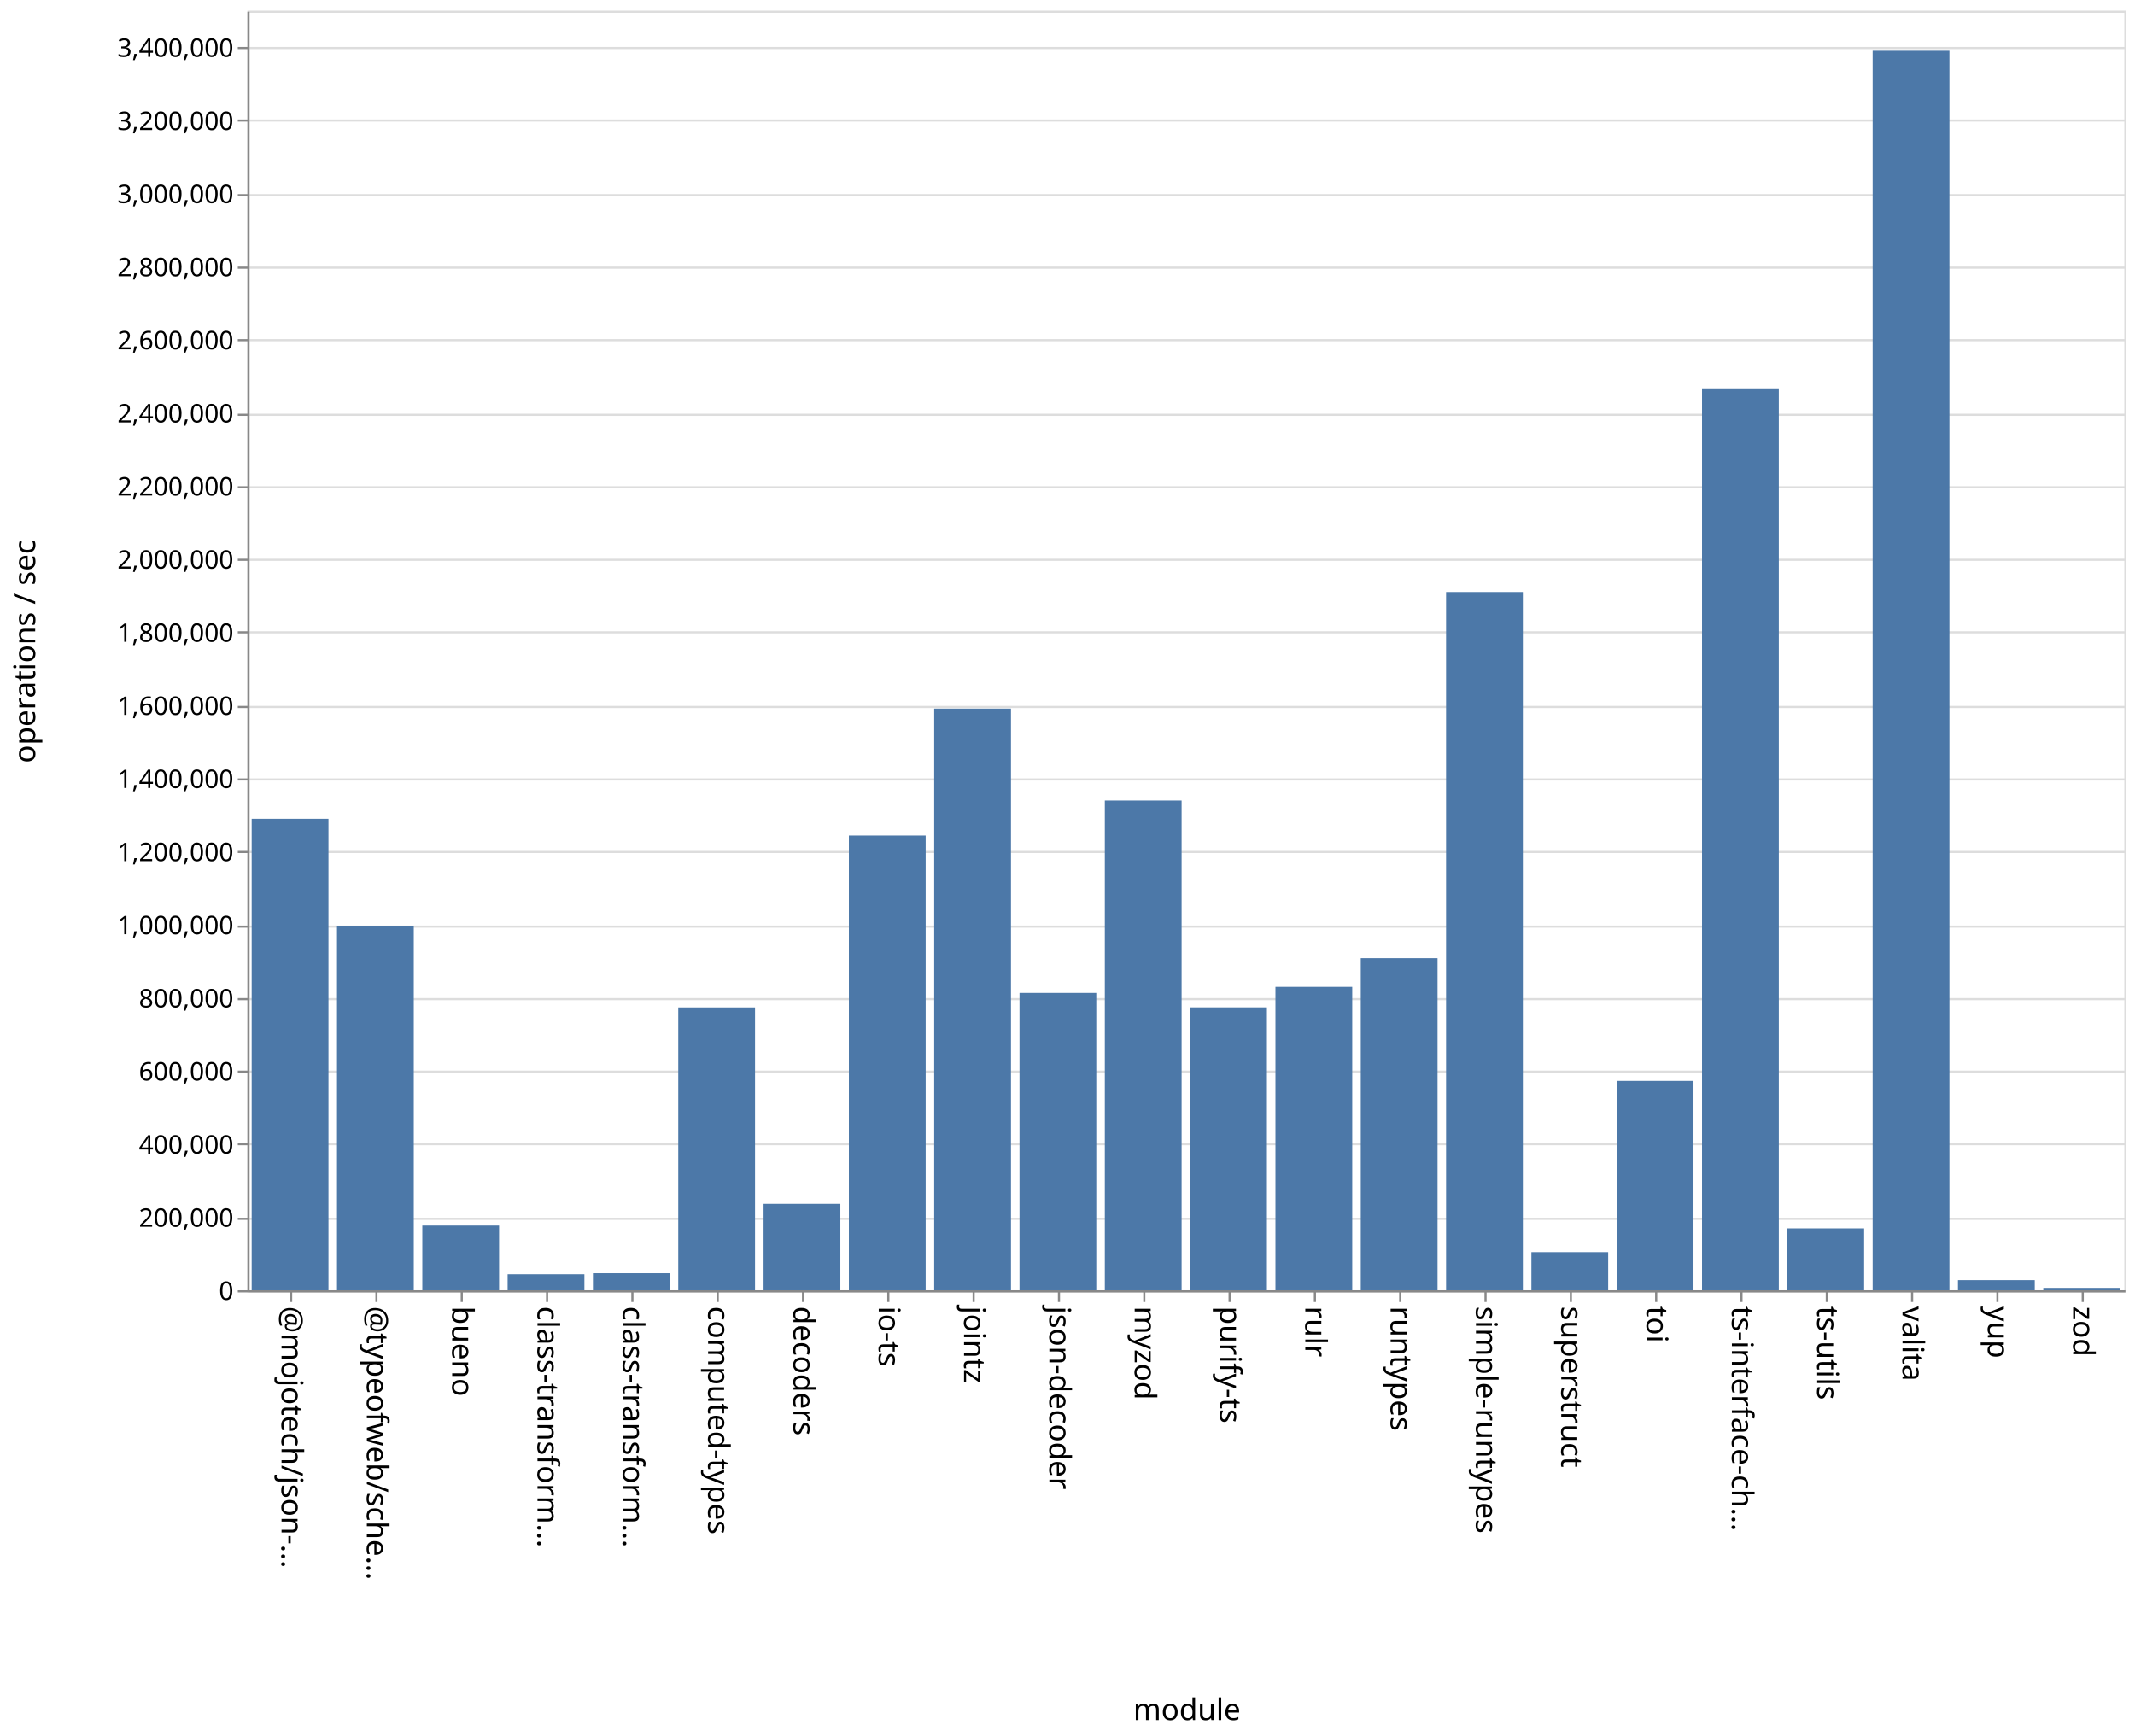
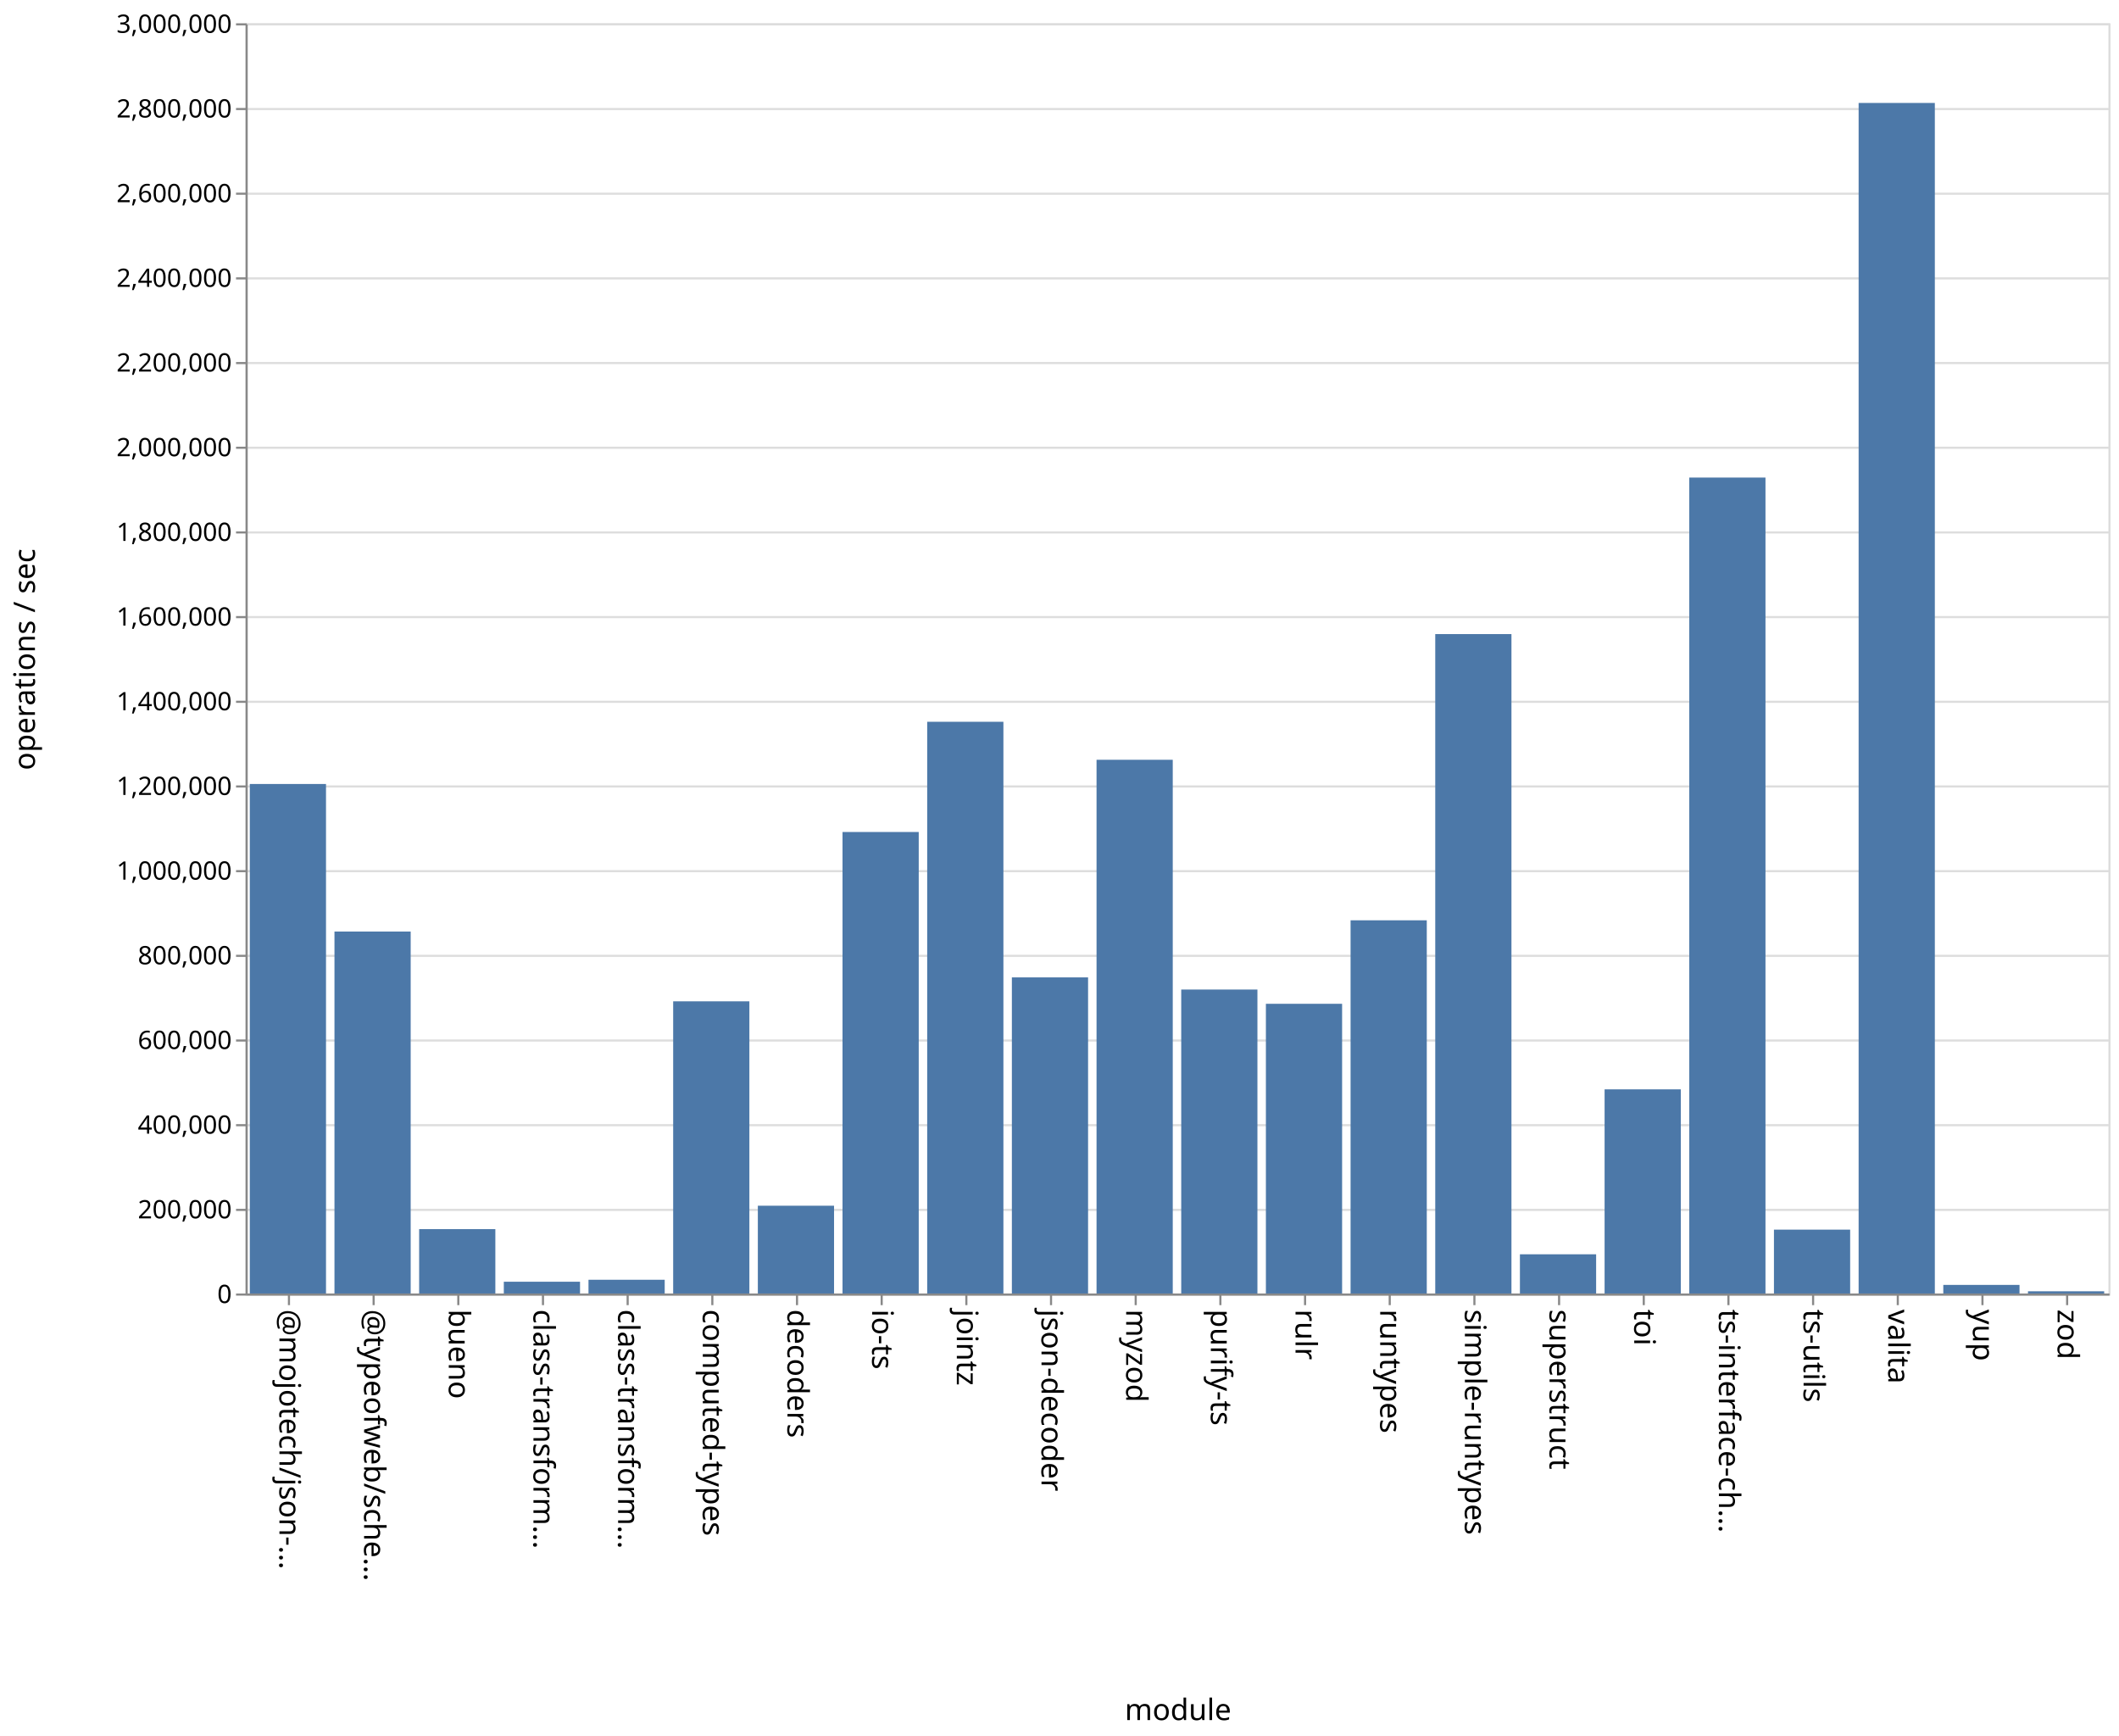
- <svg xmlns="http://www.w3.org/2000/svg" class="marks" width="1001" height="814">
-   <path fill="#fff" d="M0 0h1001v814H0z" />
+ <svg xmlns="http://www.w3.org/2000/svg" class="marks" width="1001" height="820">
+   <path fill="#fff" d="M0 0h1001v820H0z" />
  <g class="mark-group role-frame root" aria-roledescription="group mark container" fill="none" stroke-miterlimit="10">
-     <path class="background" aria-hidden="true" d="M116.5 5.5h880v600h-880z" stroke="#ddd" />
-     <g class="mark-group role-axis" aria-roledescription="axis" aria-label="Y-axis for a linear scale with values from 0 to 3,500,000">
-       <path class="background" aria-hidden="true" d="M116.5 5.5z" pointer-events="none" />
+     <path class="background" aria-hidden="true" d="M116.5 11.5h880v600h-880z" stroke="#ddd" />
+     <g class="mark-group role-axis" aria-roledescription="axis" aria-label="Y-axis for a linear scale with values from 0 to 3,000,000">
+       <path class="background" aria-hidden="true" d="M116.5 11.5z" pointer-events="none" />
      <g class="mark-rule role-axis-grid" pointer-events="none" stroke="#ddd">
-         <path d="M116.5 605.5h880M116.5 571.5h880M116.5 536.5h880M116.5 502.5h880M116.5 468.5h880M116.5 434.5h880M116.5 399.5h880M116.5 365.5h880M116.5 331.5h880M116.5 296.5h880M116.5 262.5h880M116.5 228.5h880M116.5 194.5h880M116.5 159.5h880M116.5 125.5h880M116.5 91.5h880M116.5 56.5h880M116.5 22.5h880" />
+         <path d="M116.5 611.5h880M116.5 571.5h880M116.5 531.5h880M116.5 491.5h880M116.5 451.5h880M116.5 411.5h880M116.5 371.5h880M116.5 331.5h880M116.5 291.5h880M116.5 251.5h880M116.5 211.5h880M116.5 171.5h880M116.5 131.5h880M116.5 91.5h880M116.5 51.5h880M116.5 11.5h880" />
      </g>
    </g>
    <g class="mark-group role-axis" aria-roledescription="axis" aria-label="X-axis titled 'module' for a discrete scale with 22 values: @mojotech/json-type-validation, @typeofweb/schema, bueno, class-transformer-validator-async, class-transformer-validator-sync, ending with zod">
-       <path class="background" aria-hidden="true" d="M116.5 605.5z" pointer-events="none" />
+       <path class="background" aria-hidden="true" d="M116.5 611.5z" pointer-events="none" />
      <g class="mark-rule role-axis-tick" pointer-events="none" stroke="#888">
-         <path d="M136.5 605.5v5M176.5 605.5v5M216.5 605.5v5M256.5 605.5v5M296.5 605.5v5M336.5 605.5v5M376.5 605.5v5M416.5 605.5v5M456.5 605.5v5M496.5 605.5v5M536.5 605.5v5M576.5 605.5v5M616.5 605.5v5M656.5 605.5v5M696.5 605.5v5M736.5 605.5v5M776.5 605.5v5M816.5 605.5v5M856.5 605.5v5M896.5 605.5v5M936.5 605.5v5M976.5 605.5v5" />
+         <path d="M136.5 611.5v5M176.5 611.5v5M216.5 611.5v5M256.5 611.5v5M296.5 611.5v5M336.5 611.5v5M376.5 611.5v5M416.5 611.5v5M456.5 611.5v5M496.5 611.5v5M536.5 611.5v5M576.5 611.5v5M616.5 611.5v5M656.5 611.5v5M696.5 611.5v5M736.5 611.5v5M776.5 611.5v5M816.5 611.5v5M856.5 611.5v5M896.5 611.5v5M936.5 611.5v5M976.5 611.5v5" />
      </g>
      <g class="mark-text role-axis-label" pointer-events="none" font-family="sans-serif" font-size="14" fill="#000">
-         <text transform="rotate(90 -240.25 372.25)">@mojotech/json-…</text>
-         <text transform="rotate(90 -220.25 392.25)">@typeofweb/sche…</text>
-         <text transform="rotate(90 -200.25 412.25)">bueno</text>
-         <text transform="rotate(90 -180.25 432.25)">class-transform…</text>
-         <text transform="rotate(90 -160.25 452.25)">class-transform…</text>
-         <text transform="rotate(90 -140.25 472.25)">computed-types</text>
-         <text transform="rotate(90 -120.25 492.25)">decoders</text>
-         <text transform="rotate(90 -100.25 512.25)">io-ts</text>
-         <text transform="rotate(90 -80.25 532.25)">jointz</text>
-         <text transform="rotate(90 -60.25 552.25)">json-decoder</text>
-         <text transform="rotate(90 -40.25 572.25)">myzod</text>
-         <text transform="rotate(90 -20.25 592.25)">purify-ts</text>
-         <text transform="rotate(90 -.25 612.25)">rulr</text>
-         <text transform="rotate(90 19.75 632.25)">runtypes</text>
-         <text transform="rotate(90 39.75 652.25)">simple-runtypes</text>
-         <text transform="rotate(90 59.75 672.25)">superstruct</text>
-         <text transform="rotate(90 79.75 692.25)">toi</text>
-         <text transform="rotate(90 99.75 712.25)">ts-interface-ch…</text>
-         <text transform="rotate(90 119.75 732.25)">ts-utils</text>
-         <text transform="rotate(90 139.75 752.25)">valita</text>
-         <text transform="rotate(90 159.75 772.25)">yup</text>
-         <text transform="rotate(90 179.75 792.25)">zod</text>
+         <text transform="rotate(90 -243.25 375.25)">@mojotech/json-…</text>
+         <text transform="rotate(90 -223.25 395.25)">@typeofweb/sche…</text>
+         <text transform="rotate(90 -203.25 415.25)">bueno</text>
+         <text transform="rotate(90 -183.25 435.25)">class-transform…</text>
+         <text transform="rotate(90 -163.25 455.25)">class-transform…</text>
+         <text transform="rotate(90 -143.25 475.25)">computed-types</text>
+         <text transform="rotate(90 -123.25 495.25)">decoders</text>
+         <text transform="rotate(90 -103.25 515.25)">io-ts</text>
+         <text transform="rotate(90 -83.25 535.25)">jointz</text>
+         <text transform="rotate(90 -63.25 555.25)">json-decoder</text>
+         <text transform="rotate(90 -43.25 575.25)">myzod</text>
+         <text transform="rotate(90 -23.25 595.25)">purify-ts</text>
+         <text transform="rotate(90 -3.25 615.25)">rulr</text>
+         <text transform="rotate(90 16.75 635.25)">runtypes</text>
+         <text transform="rotate(90 36.75 655.25)">simple-runtypes</text>
+         <text transform="rotate(90 56.75 675.25)">superstruct</text>
+         <text transform="rotate(90 76.75 695.25)">toi</text>
+         <text transform="rotate(90 96.75 715.25)">ts-interface-ch…</text>
+         <text transform="rotate(90 116.75 735.25)">ts-utils</text>
+         <text transform="rotate(90 136.75 755.25)">valita</text>
+         <text transform="rotate(90 156.75 775.25)">yup</text>
+         <text transform="rotate(90 176.75 795.25)">zod</text>
      </g>
-       <path stroke="#888" d="M116.5 605.5h880" class="mark-rule role-axis-domain" pointer-events="none" />
-       <text text-anchor="middle" transform="translate(556.5 806.5)" font-family="sans-serif" font-size="14" fill="#000" class="mark-text role-axis-title" pointer-events="none">module</text>
+       <path stroke="#888" d="M116.5 611.5h880" class="mark-rule role-axis-domain" pointer-events="none" />
+       <text text-anchor="middle" transform="translate(556.5 812.5)" font-family="sans-serif" font-size="14" fill="#000" class="mark-text role-axis-title" pointer-events="none">module</text>
    </g>
-     <g class="mark-group role-axis" aria-roledescription="axis" aria-label="Y-axis titled 'operations / sec' for a linear scale with values from 0 to 3,500,000">
-       <path class="background" aria-hidden="true" d="M116.5 5.5z" pointer-events="none" />
+     <g class="mark-group role-axis" aria-roledescription="axis" aria-label="Y-axis titled 'operations / sec' for a linear scale with values from 0 to 3,000,000">
+       <path class="background" aria-hidden="true" d="M116.5 11.5z" pointer-events="none" />
      <g class="mark-rule role-axis-tick" pointer-events="none" stroke="#888">
-         <path d="M116.5 605.5h-5M116.5 571.5h-5M116.5 536.5h-5M116.5 502.5h-5M116.5 468.5h-5M116.5 434.5h-5M116.5 399.5h-5M116.5 365.5h-5M116.5 331.5h-5M116.5 296.5h-5M116.5 262.5h-5M116.5 228.5h-5M116.5 194.5h-5M116.5 159.5h-5M116.5 125.5h-5M116.5 91.5h-5M116.5 56.5h-5M116.5 22.5h-5" />
+         <path d="M116.5 611.5h-5M116.5 571.5h-5M116.5 531.5h-5M116.5 491.5h-5M116.5 451.5h-5M116.5 411.5h-5M116.5 371.5h-5M116.5 331.5h-5M116.5 291.5h-5M116.5 251.5h-5M116.5 211.5h-5M116.5 171.5h-5M116.5 131.5h-5M116.5 91.5h-5M116.5 51.5h-5M116.5 11.5h-5" />
      </g>
      <g class="mark-text role-axis-label" pointer-events="none" text-anchor="end" font-family="sans-serif" font-size="12" fill="#000">
-         <text transform="translate(109.5 609.5)">0</text>
-         <text transform="translate(109.5 575.214)">200,000</text>
-         <text transform="translate(109.5 540.929)">400,000</text>
-         <text transform="translate(109.5 506.643)">600,000</text>
-         <text transform="translate(109.5 472.357)">800,000</text>
-         <text transform="translate(109.5 438.071)">1,000,000</text>
-         <text transform="translate(109.5 403.786)">1,200,000</text>
-         <text transform="translate(109.5 369.5)">1,400,000</text>
-         <text transform="translate(109.5 335.214)">1,600,000</text>
-         <text transform="translate(109.5 300.929)">1,800,000</text>
-         <text transform="translate(109.5 266.643)">2,000,000</text>
-         <text transform="translate(109.5 232.357)">2,200,000</text>
-         <text transform="translate(109.5 198.071)">2,400,000</text>
-         <text transform="translate(109.5 163.786)">2,600,000</text>
-         <text transform="translate(109.5 129.5)">2,800,000</text>
-         <text transform="translate(109.5 95.214)">3,000,000</text>
-         <text transform="translate(109.5 60.929)">3,200,000</text>
-         <text transform="translate(109.5 26.643)">3,400,000</text>
+         <text transform="translate(109.5 615.5)">0</text>
+         <text transform="translate(109.5 575.5)">200,000</text>
+         <text transform="translate(109.5 535.5)">400,000</text>
+         <text transform="translate(109.5 495.5)">600,000</text>
+         <text transform="translate(109.5 455.5)">800,000</text>
+         <text transform="translate(109.5 415.5)">1,000,000</text>
+         <text transform="translate(109.5 375.5)">1,200,000</text>
+         <text transform="translate(109.5 335.5)">1,400,000</text>
+         <text transform="translate(109.5 295.5)">1,600,000</text>
+         <text transform="translate(109.5 255.5)">1,800,000</text>
+         <text transform="translate(109.5 215.5)">2,000,000</text>
+         <text transform="translate(109.5 175.5)">2,200,000</text>
+         <text transform="translate(109.5 135.5)">2,400,000</text>
+         <text transform="translate(109.5 95.5)">2,600,000</text>
+         <text transform="translate(109.5 55.5)">2,800,000</text>
+         <text transform="translate(109.5 15.5)">3,000,000</text>
      </g>
-       <path stroke="#888" d="M116.5 605.5V5.5" class="mark-rule role-axis-domain" pointer-events="none" />
-       <text text-anchor="middle" transform="rotate(-90 161 144.5)" font-family="sans-serif" font-size="14" fill="#000" class="mark-text role-axis-title" pointer-events="none">operations / sec</text>
+       <path stroke="#888" d="M116.5 611.5v-600" class="mark-rule role-axis-domain" pointer-events="none" />
+       <text text-anchor="middle" transform="rotate(-90 164 147.5)" font-family="sans-serif" font-size="14" fill="#000" class="mark-text role-axis-title" pointer-events="none">operations / sec</text>
    </g>
    <g class="mark-rect role-mark marks" aria-roledescription="rect mark container" fill="#4c78a8">
-       <path d="M198 574.654h36V605h-36zM238 597.483h36V605h-36zM278 597.005h36V605h-36zM318 472.38h36V605h-36zM358 564.468h36V605h-36zM398 391.779h36V605h-36zM438 332.26h36V605h-36zM478 465.58h36V605h-36zM118 383.94h36V605h-36zM518 375.357h36V605h-36zM558 472.354h36V605h-36zM598 462.733h36V605h-36zM638 449.289h36V605h-36zM678 277.586h36V605h-36zM718 587.114h36V605h-36zM758 506.823h36V605h-36zM798 182.095h36V605h-36zM838 575.98h36V605h-36zM158 434.146h36V605h-36zM878 23.773h36V605h-36zM918 600.244h36V605h-36zM958 603.88h36V605h-36z" />
+       <path d="M198 580.59h36V611h-36zM238 605.438h36V611h-36zM278 604.509h36V611h-36zM318 472.99h36V611h-36zM358 569.534h36V611h-36zM398 393.004h36V611h-36zM438 340.94h36V611h-36zM478 461.68h36V611h-36zM118 370.324h36V611h-36zM518 358.89h36V611h-36zM558 467.422h36V611h-36zM598 474.155h36V611h-36zM638 434.716h36V611h-36zM678 299.513h36V611h-36zM718 592.48h36V611h-36zM758 514.568h36V611h-36zM798 225.584h36V611h-36zM838 580.83h36V611h-36zM158 440.023h36V611h-36zM878 48.63h36V611h-36zM918 606.937h36V611h-36zM958 609.955h36V611h-36z" />
    </g>
  </g>
</svg>
